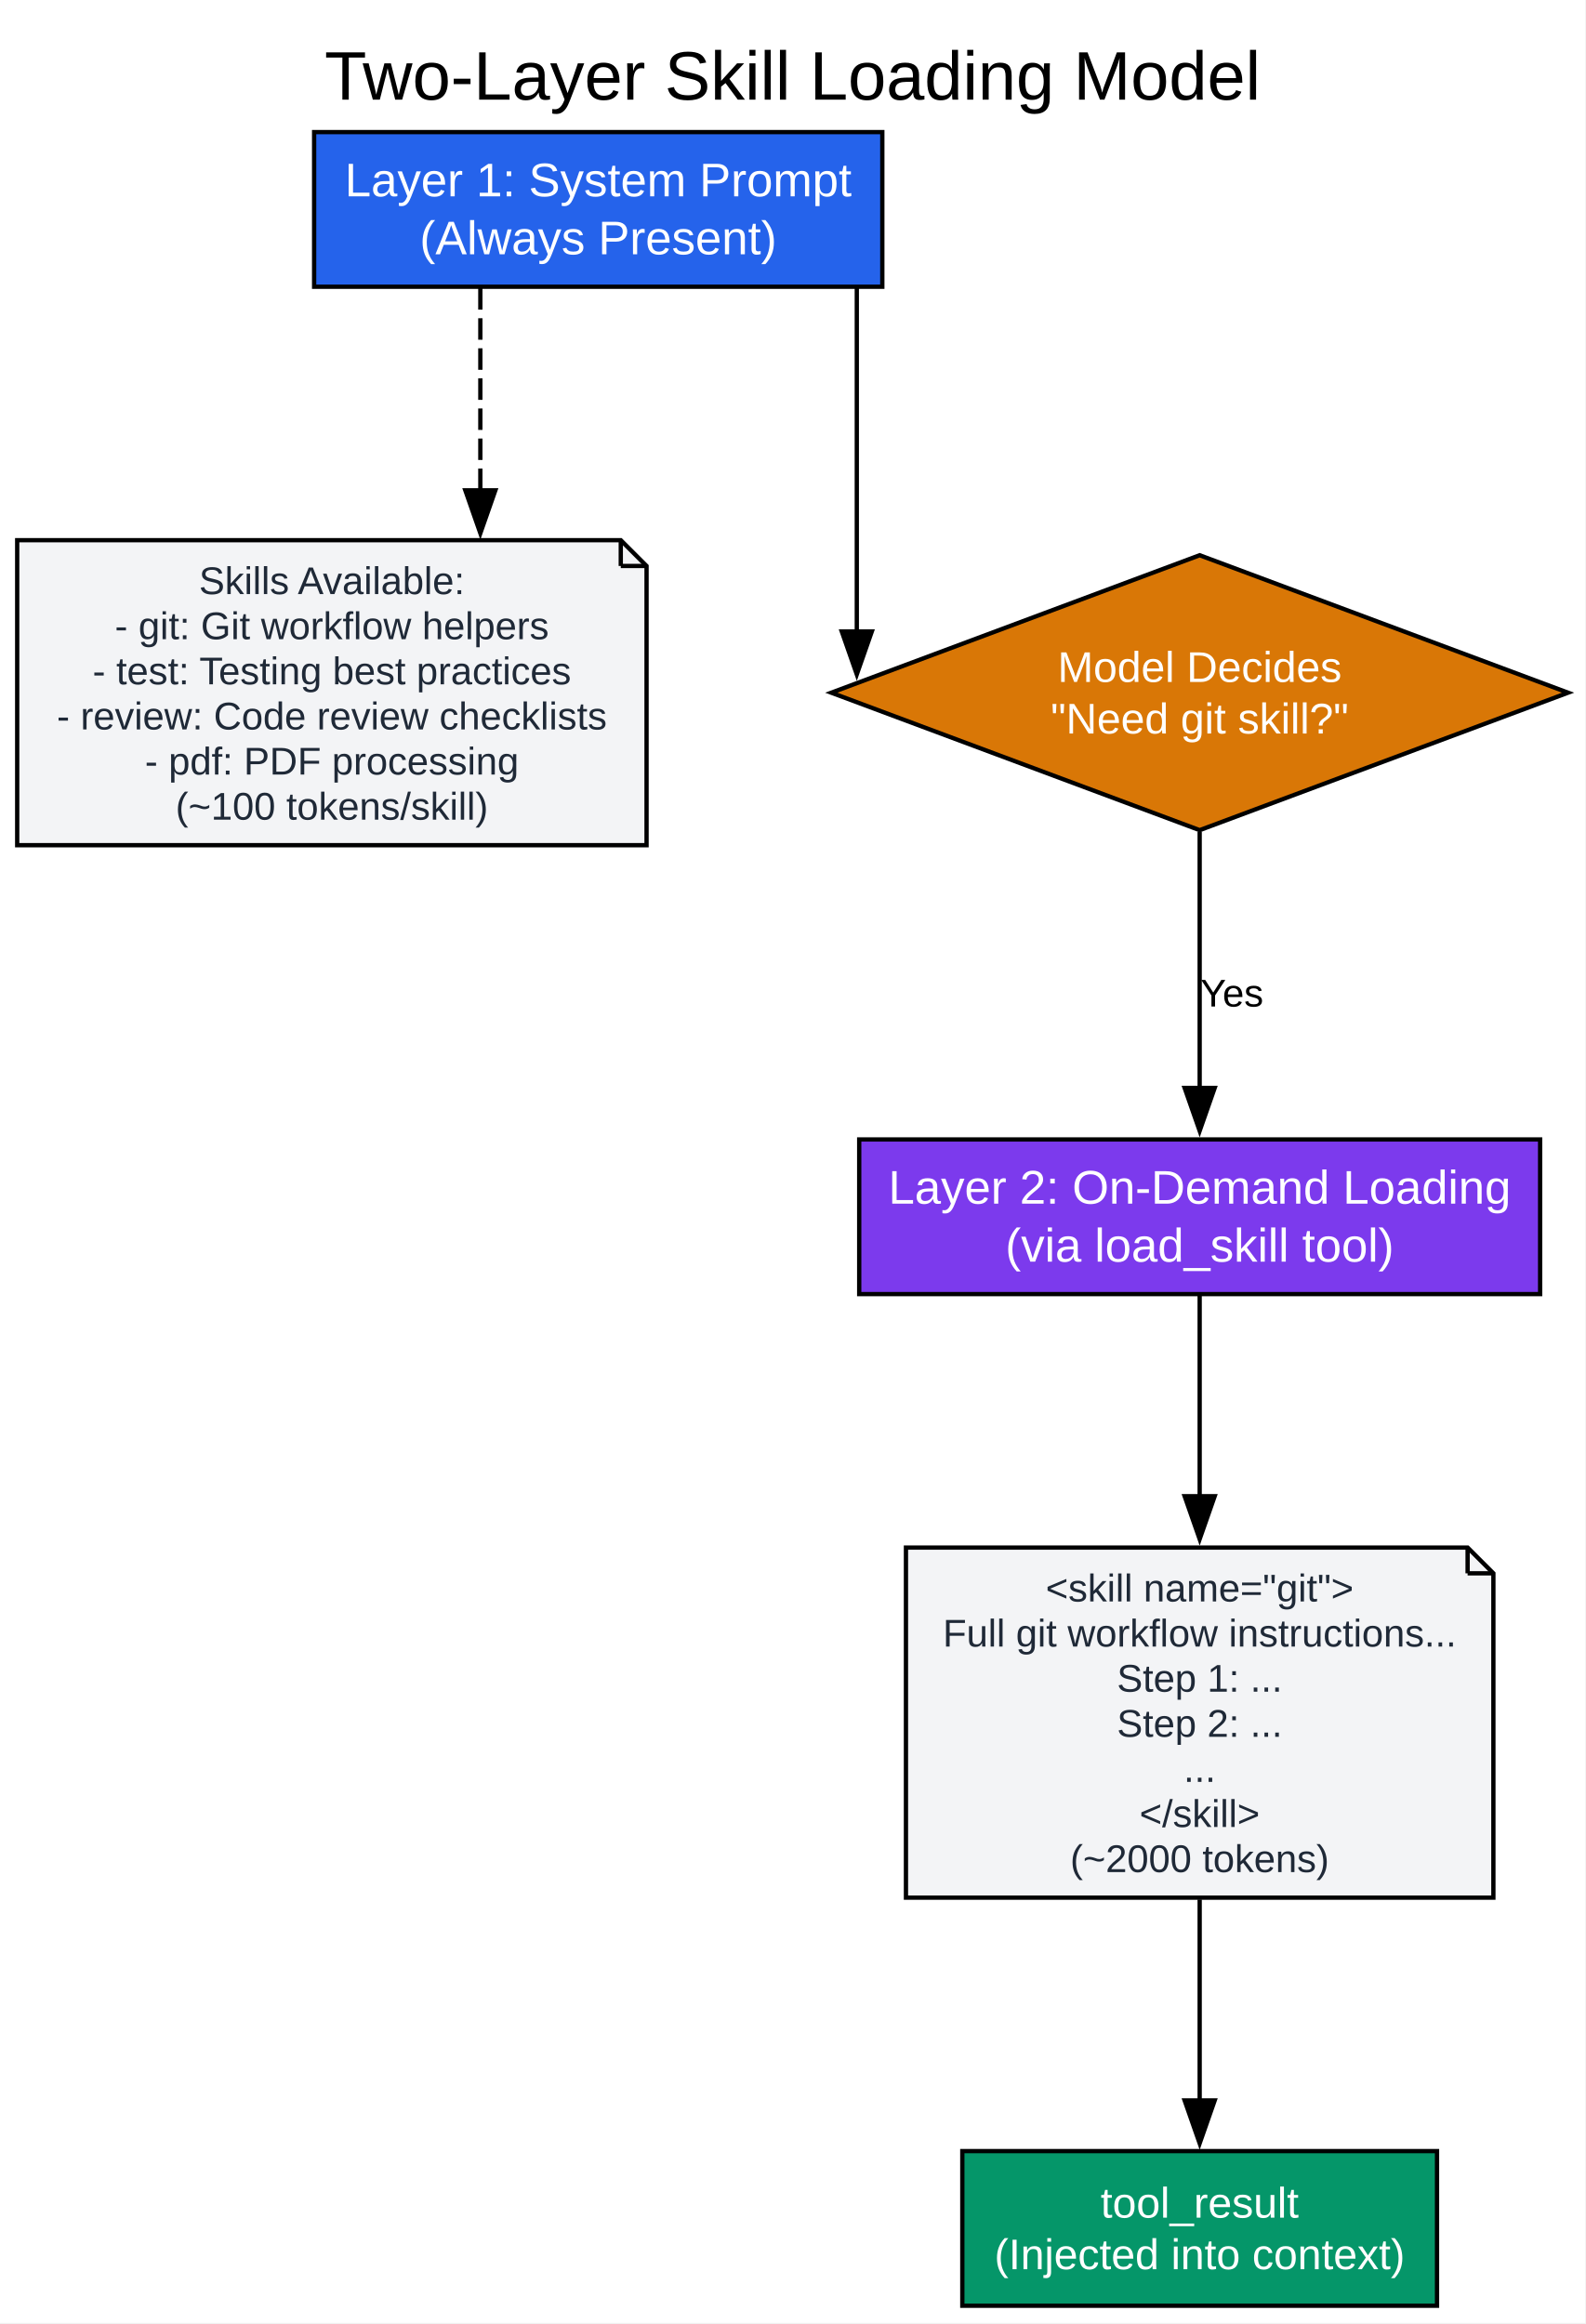
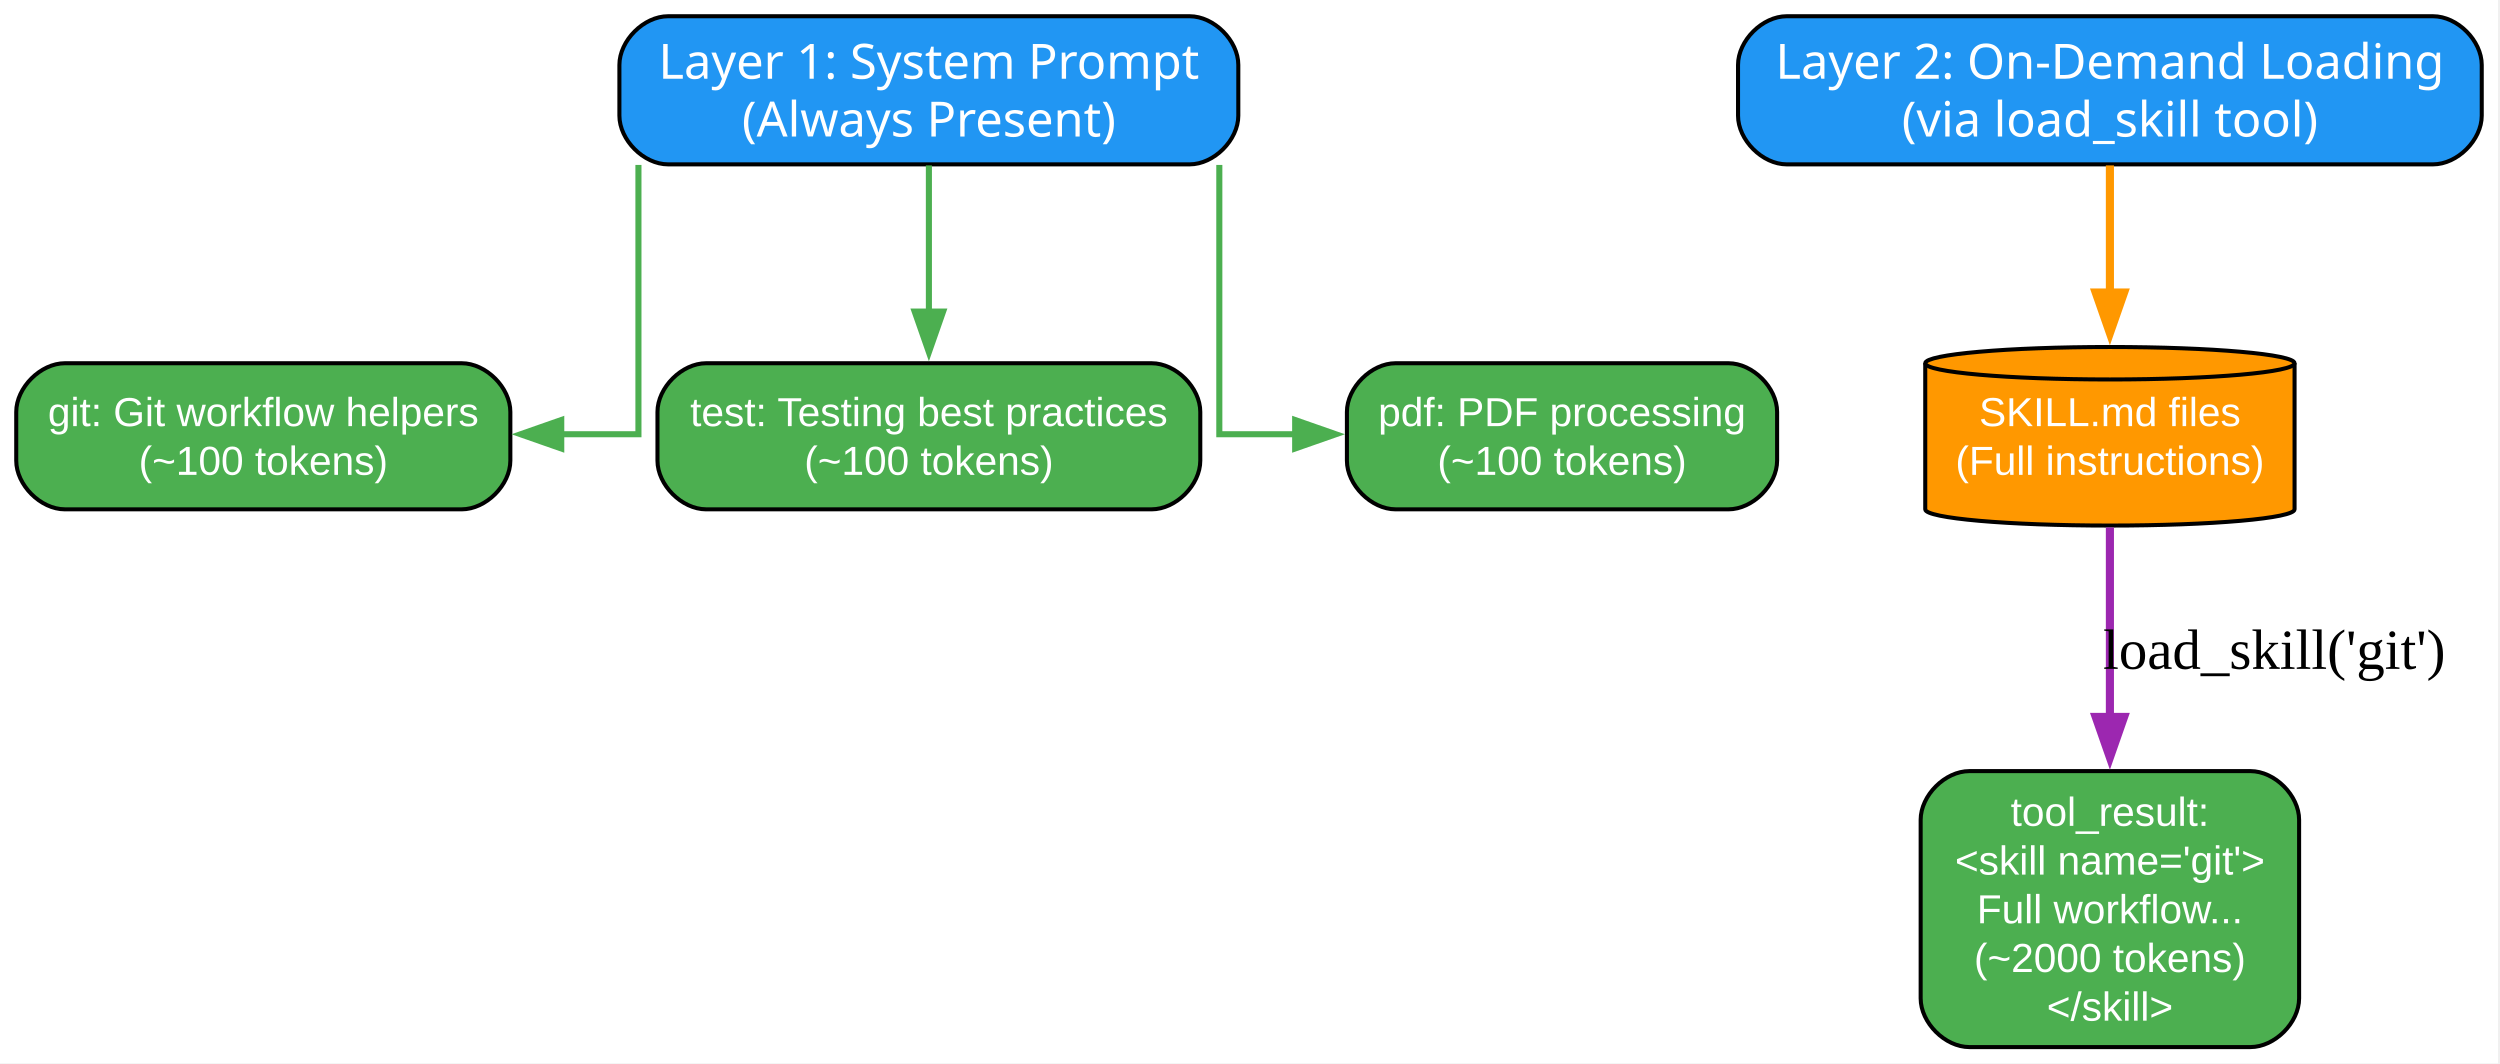
- <svg xmlns="http://www.w3.org/2000/svg" width="369pt" height="541pt" viewBox="0.00 0.00 369.00 541.00">
-   <g id="graph0" class="graph" transform="scale(1 1) rotate(0) translate(4 536.75)">
-     <polygon fill="white" stroke="none" points="-4,4 -4,-536.75 365,-536.75 365,4 -4,4" />
-     <text xml:space="preserve" text-anchor="middle" x="180.5" y="-513.55" font-family="Arial" font-size="16.00">Two-Layer Skill Loading Model</text>
+ <svg xmlns="http://www.w3.org/2000/svg" width="616pt" height="262pt" viewBox="0.00 0.00 616.00 262.00">
+   <g id="graph0" class="graph" transform="scale(1 1) rotate(0) translate(4 258)">
+     <polygon fill="white" stroke="none" points="-4,4 -4,-258 611.5,-258 611.5,4 -4,4" />
    <g id="node1" class="node">
-       <polygon fill="#2563eb" stroke="black" points="201.38,-506 69.12,-506 69.12,-470 201.38,-470 201.38,-506" />
-       <text xml:space="preserve" text-anchor="middle" x="135.25" y="-491.05" font-family="Arial" font-size="11.00" fill="#ffffff">Layer 1: System Prompt</text>
-       <text xml:space="preserve" text-anchor="middle" x="135.25" y="-477.55" font-family="Arial" font-size="11.00" fill="#ffffff">(Always Present)</text>
+       <path fill="#2196f3" stroke="black" d="M289.12,-254C289.12,-254 160.62,-254 160.62,-254 154.62,-254 148.62,-248 148.62,-242 148.62,-242 148.62,-229.5 148.62,-229.5 148.62,-223.5 154.62,-217.5 160.62,-217.5 160.62,-217.5 289.12,-217.5 289.12,-217.5 295.12,-217.5 301.12,-223.5 301.12,-229.5 301.12,-229.5 301.12,-242 301.12,-242 301.12,-248 295.12,-254 289.12,-254" />
+       <text xml:space="preserve" text-anchor="middle" x="224.88" y="-238.6" font-family="Arial Bold" font-size="12.00" fill="white">Layer 1: System Prompt</text>
+       <text xml:space="preserve" text-anchor="middle" x="224.88" y="-224.35" font-family="Arial Bold" font-size="12.00" fill="white">(Always Present)</text>
    </g>
    <g id="node2" class="node">
-       <polygon fill="#f3f4f6" stroke="black" points="140.5,-411 0,-411 0,-340 146.5,-340 146.5,-405 140.5,-411" />
-       <polyline fill="none" stroke="black" points="140.5,-411 140.5,-405" />
-       <polyline fill="none" stroke="black" points="146.5,-405 140.5,-405" />
-       <text xml:space="preserve" text-anchor="middle" x="73.25" y="-398.45" font-family="Arial" font-size="9.00" fill="#1f2937">Skills Available:</text>
-       <text xml:space="preserve" text-anchor="middle" x="73.25" y="-387.95" font-family="Arial" font-size="9.00" fill="#1f2937">- git: Git workflow helpers</text>
-       <text xml:space="preserve" text-anchor="middle" x="73.25" y="-377.45" font-family="Arial" font-size="9.00" fill="#1f2937">- test: Testing best practices</text>
-       <text xml:space="preserve" text-anchor="middle" x="73.25" y="-366.95" font-family="Arial" font-size="9.00" fill="#1f2937">- review: Code review checklists</text>
-       <text xml:space="preserve" text-anchor="middle" x="73.25" y="-356.45" font-family="Arial" font-size="9.00" fill="#1f2937">- pdf: PDF processing</text>
-       <text xml:space="preserve" text-anchor="middle" x="73.25" y="-345.95" font-family="Arial" font-size="9.00" fill="#1f2937">(~100 tokens/skill)</text>
+       <path fill="#4caf50" stroke="black" d="M109.75,-168.5C109.75,-168.5 12,-168.5 12,-168.5 6,-168.5 0,-162.5 0,-156.5 0,-156.5 0,-144.5 0,-144.5 0,-138.5 6,-132.5 12,-132.5 12,-132.5 109.75,-132.5 109.75,-132.5 115.75,-132.5 121.75,-138.5 121.75,-144.5 121.75,-144.5 121.75,-156.5 121.75,-156.5 121.75,-162.5 115.75,-168.5 109.75,-168.5" />
+       <text xml:space="preserve" text-anchor="middle" x="60.88" y="-153" font-family="Arial" font-size="10.00" fill="white">git: Git workflow helpers</text>
+       <text xml:space="preserve" text-anchor="middle" x="60.88" y="-141" font-family="Arial" font-size="10.00" fill="white">(~100 tokens)</text>
    </g>
    <g id="edge1" class="edge">
-       <path fill="none" stroke="black" stroke-dasharray="5,2" d="M107.81,-469.67C107.81,-469.67 107.81,-422.61 107.81,-422.61" />
-       <polygon fill="black" stroke="black" points="111.31,-422.61 107.81,-412.61 104.31,-422.61 111.31,-422.61" />
+       <path fill="none" stroke="#4caf50" stroke-width="1.5" d="M153.31,-217.36C153.31,-192.43 153.31,-151 153.31,-151 153.31,-151 134.29,-151 134.29,-151" />
+       <polygon fill="#4caf50" stroke="#4caf50" stroke-width="1.5" points="134.29,-147.5 124.29,-151 134.29,-154.5 134.29,-147.5" />
    </g>
    <g id="node3" class="node">
-       <polygon fill="#d97706" stroke="black" points="275.25,-407.5 189.5,-375.5 275.25,-343.5 361,-375.5 275.25,-407.5" />
-       <text xml:space="preserve" text-anchor="middle" x="275.25" y="-378" font-family="Arial" font-size="10.00" fill="#ffffff">Model Decides</text>
-       <text xml:space="preserve" text-anchor="middle" x="275.25" y="-366" font-family="Arial" font-size="10.00" fill="#ffffff">"Need git skill?"</text>
+       <path fill="#4caf50" stroke="black" d="M279.75,-168.5C279.75,-168.5 170,-168.5 170,-168.5 164,-168.5 158,-162.5 158,-156.5 158,-156.5 158,-144.5 158,-144.5 158,-138.5 164,-132.5 170,-132.5 170,-132.5 279.75,-132.5 279.75,-132.5 285.75,-132.5 291.75,-138.5 291.75,-144.5 291.75,-144.5 291.75,-156.5 291.75,-156.5 291.75,-162.5 285.75,-168.5 279.75,-168.5" />
+       <text xml:space="preserve" text-anchor="middle" x="224.88" y="-153" font-family="Arial" font-size="10.00" fill="white">test: Testing best practices</text>
+       <text xml:space="preserve" text-anchor="middle" x="224.88" y="-141" font-family="Arial" font-size="10.00" fill="white">(~100 tokens)</text>
    </g>
    <g id="edge2" class="edge">
-       <path fill="none" stroke="black" d="M195.44,-469.67C195.44,-469.67 195.44,-389.75 195.44,-389.75" />
-       <polygon fill="black" stroke="black" points="198.94,-389.75 195.44,-379.75 191.94,-389.75 198.94,-389.75" />
+       <path fill="none" stroke="#4caf50" stroke-width="1.5" d="M224.88,-217.25C224.88,-217.25 224.88,-181.23 224.88,-181.23" />
+       <polygon fill="#4caf50" stroke="#4caf50" stroke-width="1.5" points="228.38,-181.23 224.88,-171.23 221.38,-181.23 228.38,-181.23" />
    </g>
    <g id="node4" class="node">
-       <polygon fill="#7c3aed" stroke="black" points="354.5,-271.5 196,-271.5 196,-235.5 354.5,-235.5 354.5,-271.5" />
-       <text xml:space="preserve" text-anchor="middle" x="275.25" y="-256.55" font-family="Arial" font-size="11.00" fill="#ffffff">Layer 2: On-Demand Loading</text>
-       <text xml:space="preserve" text-anchor="middle" x="275.25" y="-243.05" font-family="Arial" font-size="11.00" fill="#ffffff">(via load_skill tool)</text>
+       <path fill="#4caf50" stroke="black" d="M421.88,-168.5C421.88,-168.5 339.88,-168.5 339.88,-168.5 333.88,-168.5 327.88,-162.5 327.88,-156.5 327.88,-156.5 327.88,-144.5 327.88,-144.5 327.88,-138.5 333.88,-132.5 339.88,-132.5 339.88,-132.5 421.88,-132.5 421.88,-132.5 427.88,-132.5 433.88,-138.5 433.88,-144.5 433.88,-144.5 433.88,-156.5 433.88,-156.5 433.88,-162.5 427.88,-168.5 421.88,-168.5" />
+       <text xml:space="preserve" text-anchor="middle" x="380.88" y="-153" font-family="Arial" font-size="10.00" fill="white">pdf: PDF processing</text>
+       <text xml:space="preserve" text-anchor="middle" x="380.88" y="-141" font-family="Arial" font-size="10.00" fill="white">(~100 tokens)</text>
    </g>
    <g id="edge3" class="edge">
-       <path fill="none" stroke="black" d="M275.25,-343.13C275.25,-343.13 275.25,-283.49 275.25,-283.49" />
-       <polygon fill="black" stroke="black" points="278.75,-283.49 275.25,-273.49 271.75,-283.49 278.75,-283.49" />
-       <text xml:space="preserve" text-anchor="middle" x="282.75" y="-302.45" font-family="Arial" font-size="9.00">Yes</text>
+       <path fill="none" stroke="#4caf50" stroke-width="1.5" d="M296.44,-217.36C296.44,-192.43 296.44,-151 296.44,-151 296.44,-151 315.13,-151 315.13,-151" />
+       <polygon fill="#4caf50" stroke="#4caf50" stroke-width="1.5" points="315.13,-154.5 325.13,-151 315.13,-147.5 315.13,-154.5" />
    </g>
    <g id="node5" class="node">
-       <polygon fill="#f3f4f6" stroke="black" points="337.62,-176.5 206.88,-176.5 206.88,-95 343.62,-95 343.62,-170.5 337.62,-176.5" />
-       <polyline fill="none" stroke="black" points="337.62,-176.5 337.62,-170.5" />
-       <polyline fill="none" stroke="black" points="343.62,-170.5 337.62,-170.5" />
-       <text xml:space="preserve" text-anchor="middle" x="275.25" y="-163.95" font-family="Arial" font-size="9.00" fill="#1f2937">&lt;skill name="git"&gt;</text>
-       <text xml:space="preserve" text-anchor="middle" x="275.25" y="-153.45" font-family="Arial" font-size="9.00" fill="#1f2937">Full git workflow instructions...</text>
-       <text xml:space="preserve" text-anchor="middle" x="275.25" y="-142.95" font-family="Arial" font-size="9.00" fill="#1f2937">Step 1: ...</text>
-       <text xml:space="preserve" text-anchor="middle" x="275.25" y="-132.45" font-family="Arial" font-size="9.00" fill="#1f2937">Step 2: ...</text>
-       <text xml:space="preserve" text-anchor="middle" x="275.25" y="-121.95" font-family="Arial" font-size="9.00" fill="#1f2937">...</text>
-       <text xml:space="preserve" text-anchor="middle" x="275.25" y="-111.45" font-family="Arial" font-size="9.00" fill="#1f2937">&lt;/skill&gt;</text>
-       <text xml:space="preserve" text-anchor="middle" x="275.25" y="-100.95" font-family="Arial" font-size="9.00" fill="#1f2937">(~2000 tokens)</text>
+       <path fill="#2196f3" stroke="black" d="M595.5,-254C595.5,-254 436.25,-254 436.25,-254 430.25,-254 424.25,-248 424.25,-242 424.25,-242 424.25,-229.5 424.25,-229.5 424.25,-223.5 430.25,-217.5 436.25,-217.5 436.25,-217.5 595.5,-217.5 595.5,-217.5 601.5,-217.5 607.5,-223.5 607.5,-229.5 607.5,-229.5 607.5,-242 607.5,-242 607.5,-248 601.5,-254 595.5,-254" />
+       <text xml:space="preserve" text-anchor="middle" x="515.88" y="-238.6" font-family="Arial Bold" font-size="12.00" fill="white">Layer 2: On-Demand Loading</text>
+       <text xml:space="preserve" text-anchor="middle" x="515.88" y="-224.35" font-family="Arial Bold" font-size="12.00" fill="white">(via load_skill tool)</text>
+     </g>
+     <g id="node6" class="node">
+       <path fill="#ff9800" stroke="black" d="M561.38,-168.5C561.38,-170.71 540.98,-172.5 515.88,-172.5 490.77,-172.5 470.38,-170.71 470.38,-168.5 470.38,-168.5 470.38,-132.5 470.38,-132.5 470.38,-130.29 490.77,-128.5 515.88,-128.5 540.98,-128.5 561.38,-130.29 561.38,-132.5 561.38,-132.5 561.38,-168.5 561.38,-168.5" />
+       <path fill="none" stroke="black" d="M561.38,-168.5C561.38,-166.29 540.98,-164.5 515.88,-164.5 490.77,-164.5 470.38,-166.29 470.38,-168.5" />
+       <text xml:space="preserve" text-anchor="middle" x="515.88" y="-153" font-family="Arial" font-size="10.00" fill="white">SKILL.md files</text>
+       <text xml:space="preserve" text-anchor="middle" x="515.88" y="-141" font-family="Arial" font-size="10.00" fill="white">(Full instructions)</text>
    </g>
    <g id="edge4" class="edge">
-       <path fill="none" stroke="black" d="M275.25,-235.1C275.25,-235.1 275.25,-188.45 275.25,-188.45" />
-       <polygon fill="black" stroke="black" points="278.75,-188.45 275.25,-178.45 271.75,-188.45 278.75,-188.45" />
+       <path fill="none" stroke="#ff9800" stroke-width="2" d="M515.88,-217.25C515.88,-217.25 515.88,-185.93 515.88,-185.93" />
+       <polygon fill="#ff9800" stroke="#ff9800" stroke-width="2" points="519.38,-185.93 515.88,-175.93 512.38,-185.93 519.38,-185.93" />
    </g>
-     <g id="node6" class="node">
-       <polygon fill="#059669" stroke="black" points="330.5,-36 220,-36 220,0 330.5,0 330.5,-36" />
-       <text xml:space="preserve" text-anchor="middle" x="275.25" y="-20.5" font-family="Arial" font-size="10.00" fill="#ffffff">tool_result</text>
-       <text xml:space="preserve" text-anchor="middle" x="275.25" y="-8.5" font-family="Arial" font-size="10.00" fill="#ffffff">(Injected into context)</text>
+     <g id="node7" class="node">
+       <path fill="#4caf50" stroke="black" d="M550.5,-68C550.5,-68 481.25,-68 481.25,-68 475.25,-68 469.25,-62 469.25,-56 469.25,-56 469.25,-12 469.25,-12 469.25,-6 475.25,0 481.25,0 481.25,0 550.5,0 550.5,0 556.5,0 562.5,-6 562.5,-12 562.5,-12 562.5,-56 562.5,-56 562.5,-62 556.5,-68 550.5,-68" />
+       <text xml:space="preserve" text-anchor="middle" x="515.88" y="-54.5" font-family="Arial" font-size="10.00" fill="white">tool_result:</text>
+       <text xml:space="preserve" text-anchor="middle" x="515.88" y="-42.5" font-family="Arial" font-size="10.00" fill="white">&lt;skill name='git'&gt;</text>
+       <text xml:space="preserve" text-anchor="middle" x="515.88" y="-30.5" font-family="Arial" font-size="10.00" fill="white">Full workflow...</text>
+       <text xml:space="preserve" text-anchor="middle" x="515.88" y="-18.5" font-family="Arial" font-size="10.00" fill="white">(~2000 tokens)</text>
+       <text xml:space="preserve" text-anchor="middle" x="515.88" y="-6.5" font-family="Arial" font-size="10.00" fill="white">&lt;/skill&gt;</text>
    </g>
    <g id="edge5" class="edge">
-       <path fill="none" stroke="black" d="M275.25,-94.57C275.25,-94.57 275.25,-47.79 275.25,-47.79" />
-       <polygon fill="black" stroke="black" points="278.75,-47.79 275.25,-37.79 271.75,-47.79 278.75,-47.79" />
+       <path fill="none" stroke="#9c27b0" stroke-width="2" d="M515.88,-128.04C515.88,-128.04 515.88,-81.35 515.88,-81.35" />
+       <polygon fill="#9c27b0" stroke="#9c27b0" stroke-width="2" points="519.38,-81.35 515.88,-71.35 512.38,-81.35 519.38,-81.35" />
+       <text xml:space="preserve" text-anchor="middle" x="556.38" y="-93.2" font-family="Times New Roman,serif" font-size="14.00">load_skill('git')</text>
    </g>
  </g>
</svg>
